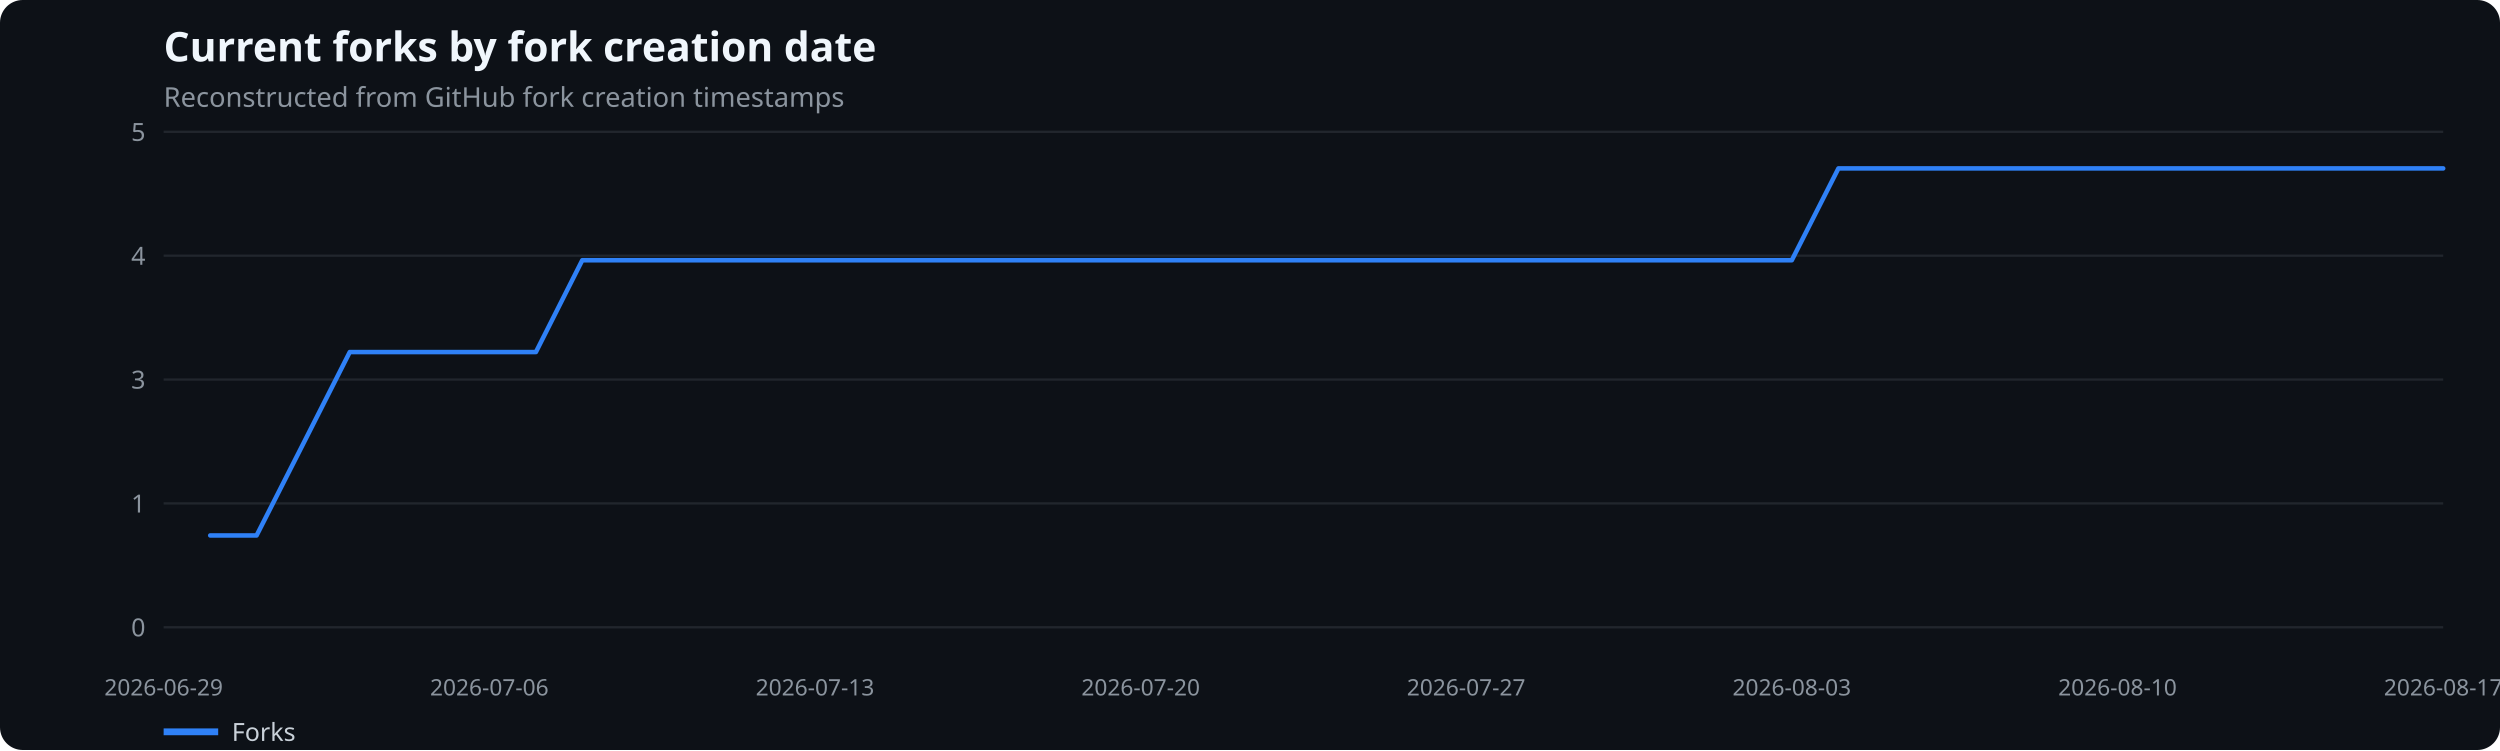
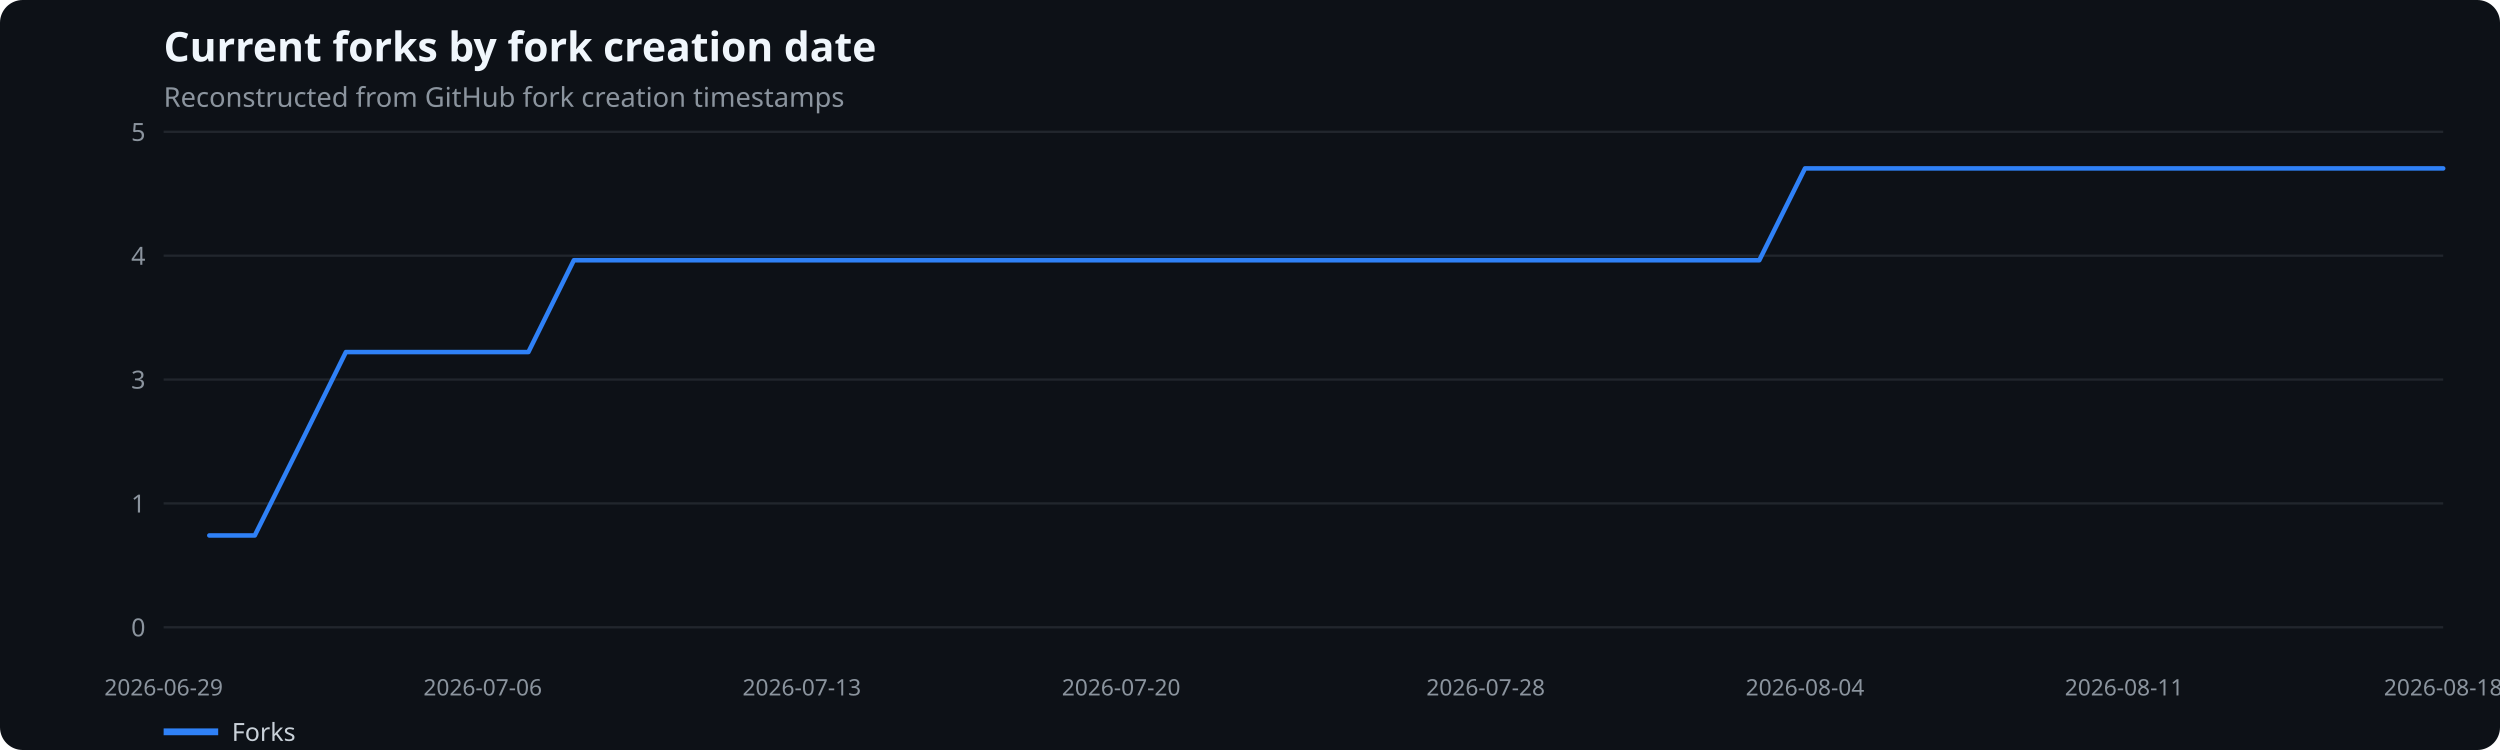
<svg xmlns="http://www.w3.org/2000/svg" width="1100" height="330" viewBox="0 0 1100 330" role="img" aria-label="Current forks by fork creation date">
  <rect width="100%" height="100%" fill="#0d1117" rx="10" />
  <text x="72" y="27" fill="#f0f6fc" font-family="system-ui,sans-serif" font-size="18" font-weight="600">Current forks by fork creation date</text>
  <text x="72" y="47" fill="#8b949e" font-family="system-ui,sans-serif" font-size="12">Reconstructed from GitHub fork creation timestamps</text>
  <line x1="72" x2="1075" y1="276.0" y2="276.0" stroke="#21262d" />
  <text x="64" y="280.0" text-anchor="end" fill="#8b949e" font-family="system-ui,sans-serif" font-size="11">0</text>
  <line x1="72" x2="1075" y1="221.5" y2="221.5" stroke="#21262d" />
  <text x="64" y="225.5" text-anchor="end" fill="#8b949e" font-family="system-ui,sans-serif" font-size="11">1</text>
  <line x1="72" x2="1075" y1="167.0" y2="167.0" stroke="#21262d" />
  <text x="64" y="171.0" text-anchor="end" fill="#8b949e" font-family="system-ui,sans-serif" font-size="11">3</text>
  <line x1="72" x2="1075" y1="112.5" y2="112.5" stroke="#21262d" />
  <text x="64" y="116.5" text-anchor="end" fill="#8b949e" font-family="system-ui,sans-serif" font-size="11">4</text>
  <line x1="72" x2="1075" y1="58.0" y2="58.0" stroke="#21262d" />
  <text x="64" y="62.0" text-anchor="end" fill="#8b949e" font-family="system-ui,sans-serif" font-size="11">5</text>
  <text x="72.0" y="306" text-anchor="middle" fill="#8b949e" font-family="system-ui,sans-serif" font-size="10">2026-06-29</text>
-   <text x="215.3" y="306" text-anchor="middle" fill="#8b949e" font-family="system-ui,sans-serif" font-size="10">2026-07-06</text>
-   <text x="358.6" y="306" text-anchor="middle" fill="#8b949e" font-family="system-ui,sans-serif" font-size="10">2026-07-13</text>
-   <text x="501.9" y="306" text-anchor="middle" fill="#8b949e" font-family="system-ui,sans-serif" font-size="10">2026-07-20</text>
-   <text x="645.1" y="306" text-anchor="middle" fill="#8b949e" font-family="system-ui,sans-serif" font-size="10">2026-07-27</text>
-   <text x="788.4" y="306" text-anchor="middle" fill="#8b949e" font-family="system-ui,sans-serif" font-size="10">2026-08-03</text>
-   <text x="931.7" y="306" text-anchor="middle" fill="#8b949e" font-family="system-ui,sans-serif" font-size="10">2026-08-10</text>
-   <text x="1075.0" y="306" text-anchor="middle" fill="#8b949e" font-family="system-ui,sans-serif" font-size="10">2026-08-17</text>
-   <polyline points="92.5,235.6 112.9,235.6 133.4,195.3 153.9,154.9 174.3,154.9 194.8,154.9 215.3,154.9 235.8,154.9 256.2,114.5 276.7,114.5 297.2,114.5 317.6,114.5 338.1,114.5 358.6,114.5 379.0,114.5 399.5,114.5 420.0,114.5 440.4,114.5 460.9,114.5 481.4,114.5 501.9,114.5 522.3,114.5 542.8,114.5 563.3,114.5 583.7,114.5 604.2,114.5 624.7,114.5 645.1,114.5 665.6,114.5 686.1,114.5 706.6,114.5 727.0,114.5 747.5,114.5 768.0,114.5 788.4,114.5 808.9,74.1 829.4,74.1 849.8,74.1 870.3,74.1 890.8,74.1 911.2,74.1 931.7,74.1 952.2,74.1 972.7,74.1 993.1,74.1 1013.6,74.1 1034.1,74.1 1054.5,74.1 1075.0,74.1" fill="none" stroke="#2f81f7" stroke-width="2" stroke-linecap="round" stroke-linejoin="round" />
+   <text x="212.4" y="306" text-anchor="middle" fill="#8b949e" font-family="system-ui,sans-serif" font-size="10">2026-07-06</text>
+   <text x="352.8" y="306" text-anchor="middle" fill="#8b949e" font-family="system-ui,sans-serif" font-size="10">2026-07-13</text>
+   <text x="493.3" y="306" text-anchor="middle" fill="#8b949e" font-family="system-ui,sans-serif" font-size="10">2026-07-20</text>
+   <text x="653.7" y="306" text-anchor="middle" fill="#8b949e" font-family="system-ui,sans-serif" font-size="10">2026-07-28</text>
+   <text x="794.2" y="306" text-anchor="middle" fill="#8b949e" font-family="system-ui,sans-serif" font-size="10">2026-08-04</text>
+   <text x="934.6" y="306" text-anchor="middle" fill="#8b949e" font-family="system-ui,sans-serif" font-size="10">2026-08-11</text>
+   <text x="1075.0" y="306" text-anchor="middle" fill="#8b949e" font-family="system-ui,sans-serif" font-size="10">2026-08-18</text>
+   <polyline points="92.1,235.6 112.1,235.6 132.2,195.3 152.2,154.9 172.3,154.9 192.4,154.9 212.4,154.9 232.5,154.9 252.5,114.5 272.6,114.5 292.7,114.5 312.7,114.5 332.8,114.5 352.8,114.5 372.9,114.5 393.0,114.5 413.0,114.5 433.1,114.5 453.1,114.5 473.2,114.5 493.3,114.5 513.3,114.5 533.4,114.5 553.4,114.5 573.5,114.5 593.6,114.5 613.6,114.5 633.7,114.5 653.7,114.5 673.8,114.5 693.9,114.5 713.9,114.5 734.0,114.5 754.0,114.5 774.1,114.5 794.2,74.1 814.2,74.1 834.3,74.1 854.3,74.1 874.4,74.1 894.5,74.1 914.5,74.1 934.6,74.1 954.6,74.1 974.7,74.1 994.8,74.1 1014.8,74.1 1034.9,74.1 1054.9,74.1 1075.0,74.1" fill="none" stroke="#2f81f7" stroke-width="2" stroke-linecap="round" stroke-linejoin="round" />
  <line x1="72" x2="96" y1="322" y2="322" stroke="#2f81f7" stroke-width="3" />
  <text x="102" y="326" fill="#c9d1d9" font-family="system-ui,sans-serif" font-size="11">Forks</text>
</svg>
